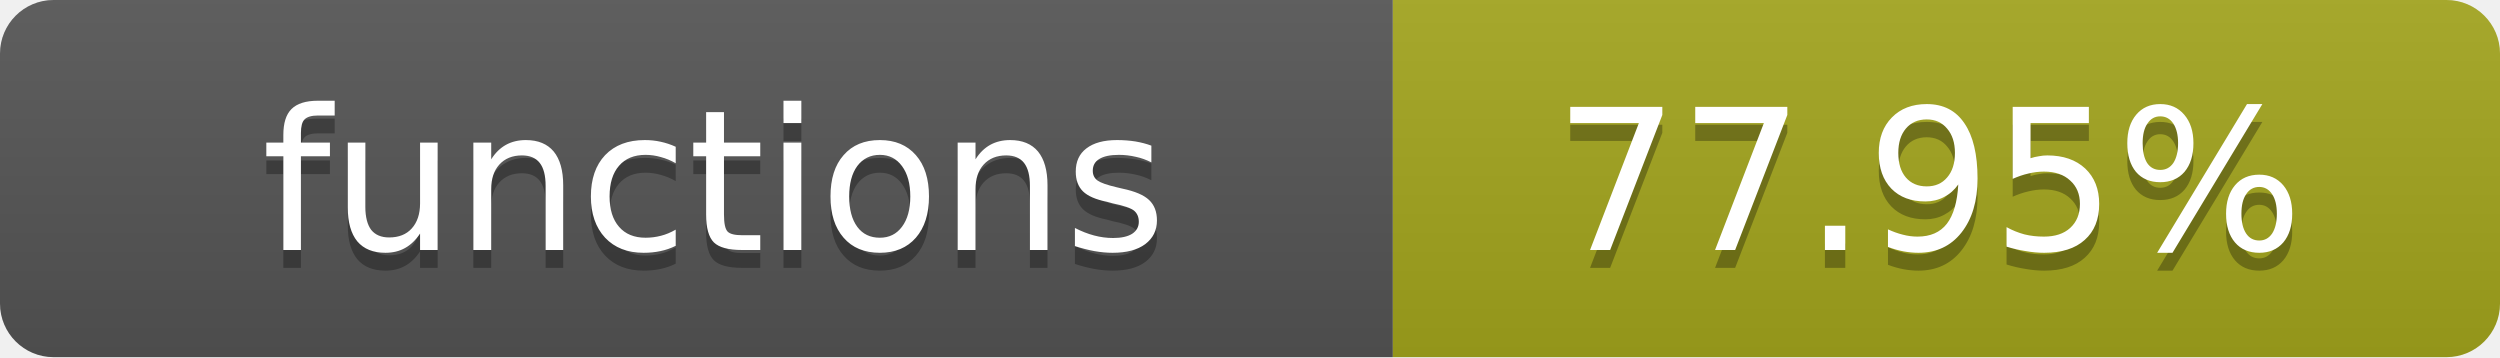
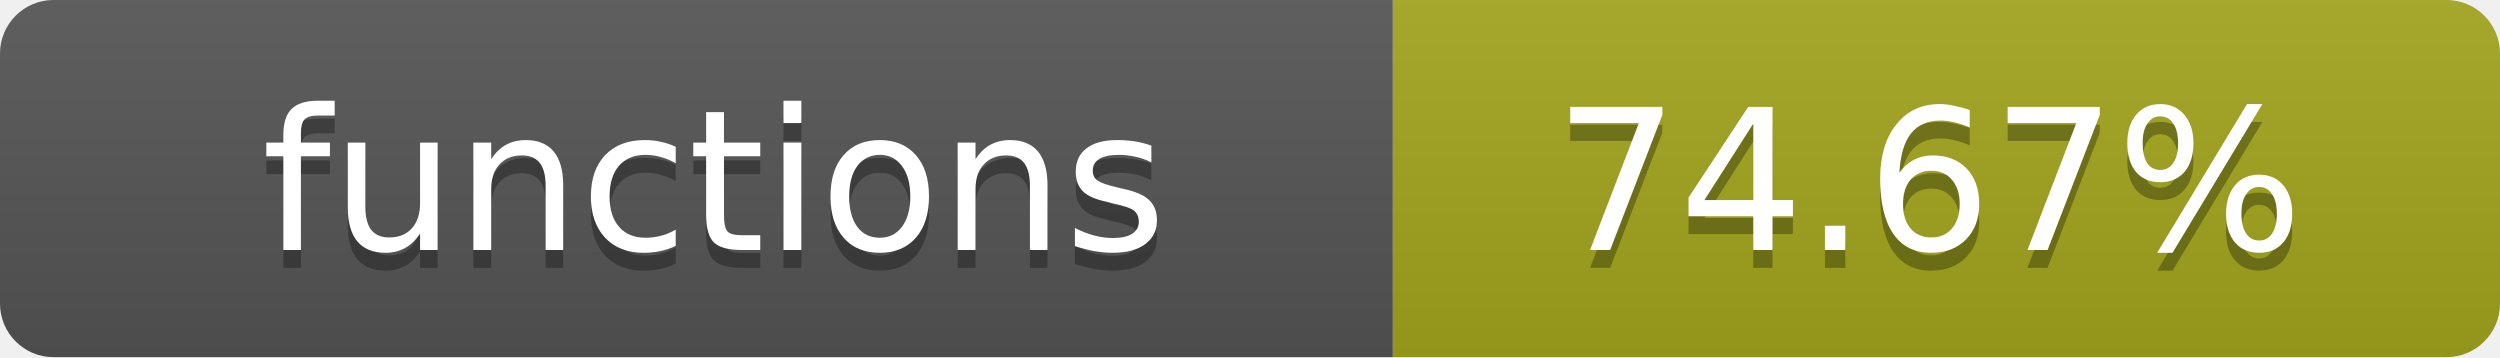
- <svg xmlns="http://www.w3.org/2000/svg" width="140" height="20" role="img" aria-label="functions: 77.95%">
+ <svg xmlns="http://www.w3.org/2000/svg" width="140" height="20" role="img" aria-label="functions: 74.67%">
  <linearGradient id="s" x2="0" y2="100%">
    <stop offset="0" stop-color="#bbb" stop-opacity=".1" />
    <stop offset="1" stop-opacity=".1" />
  </linearGradient>
  <clipPath id="r">
    <rect width="140" height="20" rx="3" fill="#fff" />
  </clipPath>
  <g clip-path="url(#r)">
    <rect width="78" height="20" fill="#555" />
    <rect x="78" width="62" height="20" fill="#a4a61d" />
    <rect width="140" height="20" fill="url(#s)" />
  </g>
  <g fill="#fff" text-anchor="middle" font-family="Verdana,Geneva,DejaVu Sans,sans-serif" text-rendering="geometricPrecision" font-size="11">
    <text x="40" y="15" fill="#010101" fill-opacity=".3">functions</text>
    <text x="40" y="14">functions</text>
-     <text x="108" y="15" fill="#010101" fill-opacity=".3">77.95%</text>
-     <text x="108" y="14">77.95%</text>
+     <text x="108" y="15" fill="#010101" fill-opacity=".3">74.67%</text>
+     <text x="108" y="14">74.67%</text>
  </g>
</svg>
